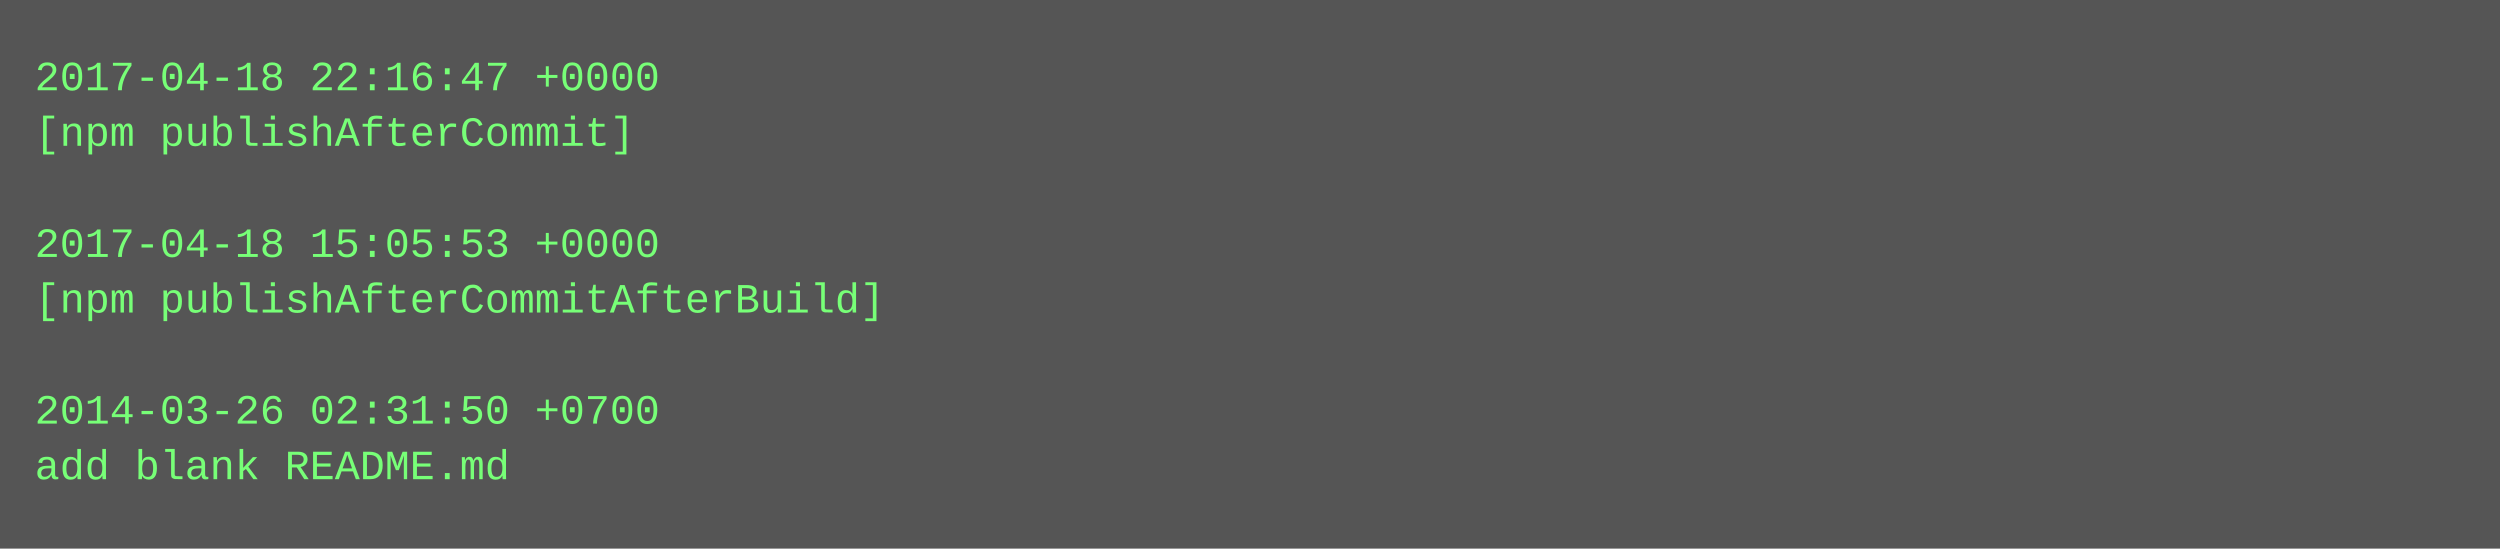
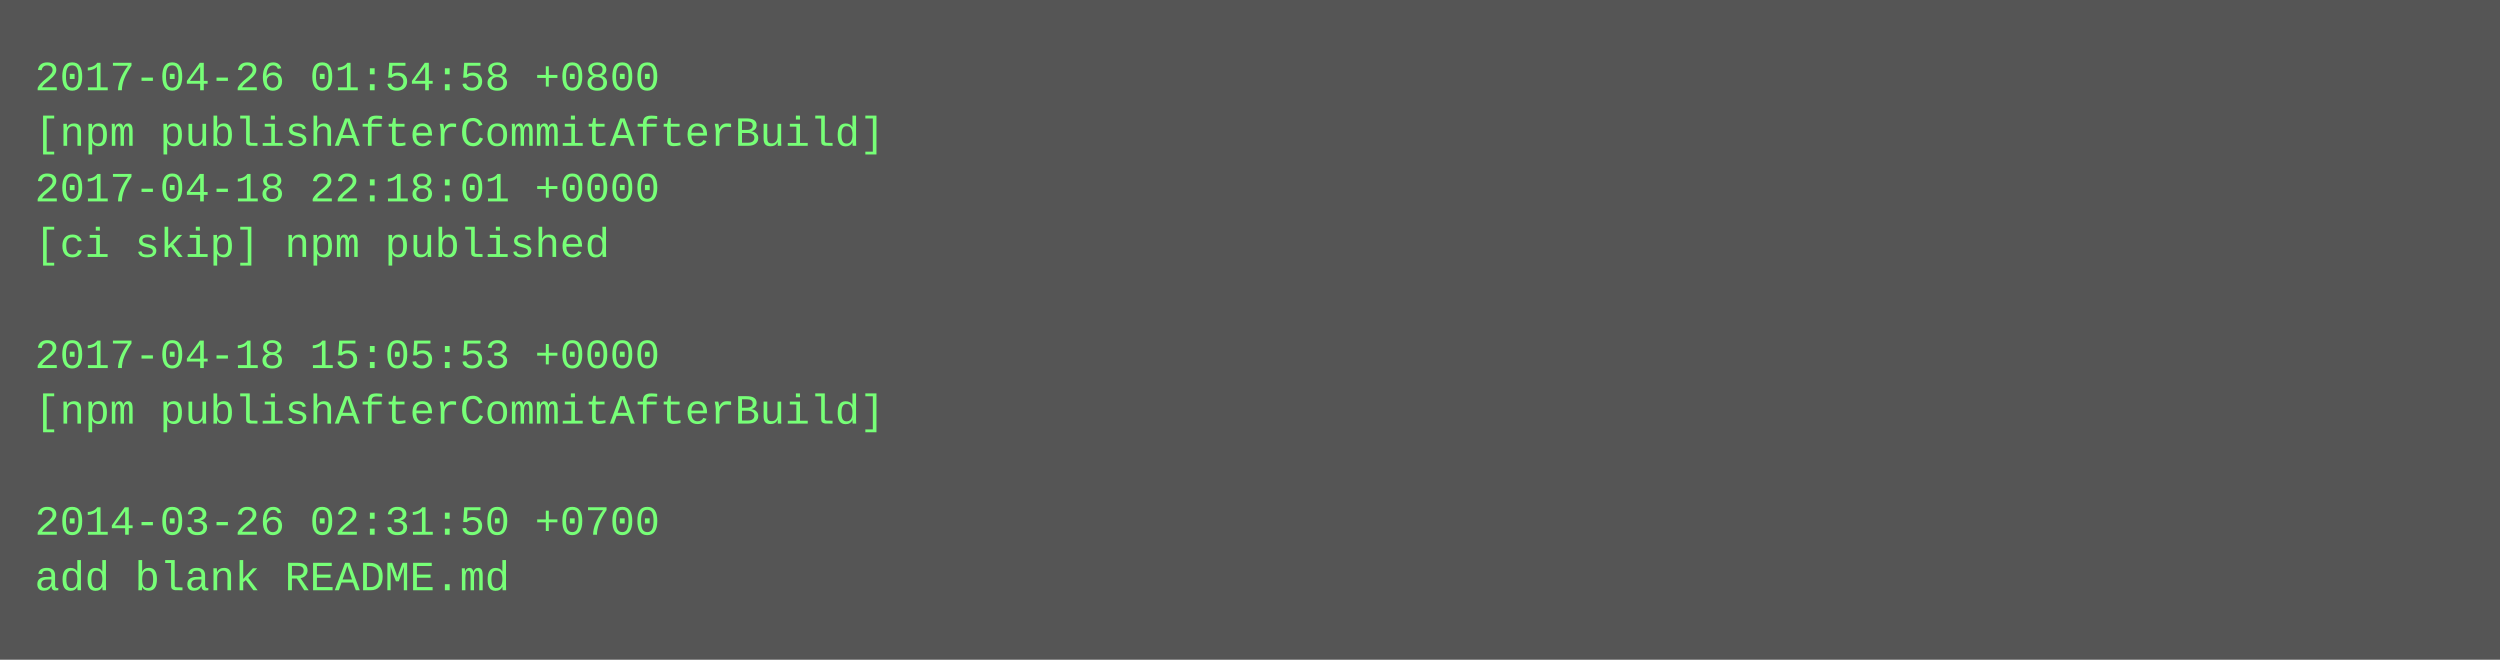
- <svg xmlns="http://www.w3.org/2000/svg" height="158" width="720">
-   <rect height="158" fill="#555" width="720" />
+ <svg xmlns="http://www.w3.org/2000/svg" height="190" width="720">
+   <rect height="190" fill="#555" width="720" />
  <text fill="#7f7" font-family="Courier New" font-size="12" xml:space="preserve">
-     <tspan x="10" y="26">2017-04-18 22:16:47 +0000</tspan>
-     <tspan x="10" y="42">[npm publishAfterCommit]</tspan>
-     <tspan x="10" y="58" />
-     <tspan x="10" y="74">2017-04-18 15:05:53 +0000</tspan>
-     <tspan x="10" y="90">[npm publishAfterCommitAfterBuild]</tspan>
-     <tspan x="10" y="106" />
-     <tspan x="10" y="122">2014-03-26 02:31:50 +0700</tspan>
-     <tspan x="10" y="138">add blank README.md</tspan>
+     <tspan x="10" y="26">2017-04-26 01:54:58 +0800</tspan>
+     <tspan x="10" y="42">[npm publishAfterCommitAfterBuild]</tspan>
+     <tspan x="10" y="58">2017-04-18 22:18:01 +0000</tspan>
+     <tspan x="10" y="74">[ci skip] npm published</tspan>
+     <tspan x="10" y="90" />
+     <tspan x="10" y="106">2017-04-18 15:05:53 +0000</tspan>
+     <tspan x="10" y="122">[npm publishAfterCommitAfterBuild]</tspan>
+     <tspan x="10" y="138" />
+     <tspan x="10" y="154">2014-03-26 02:31:50 +0700</tspan>
+     <tspan x="10" y="170">add blank README.md</tspan>
  </text>
</svg>
